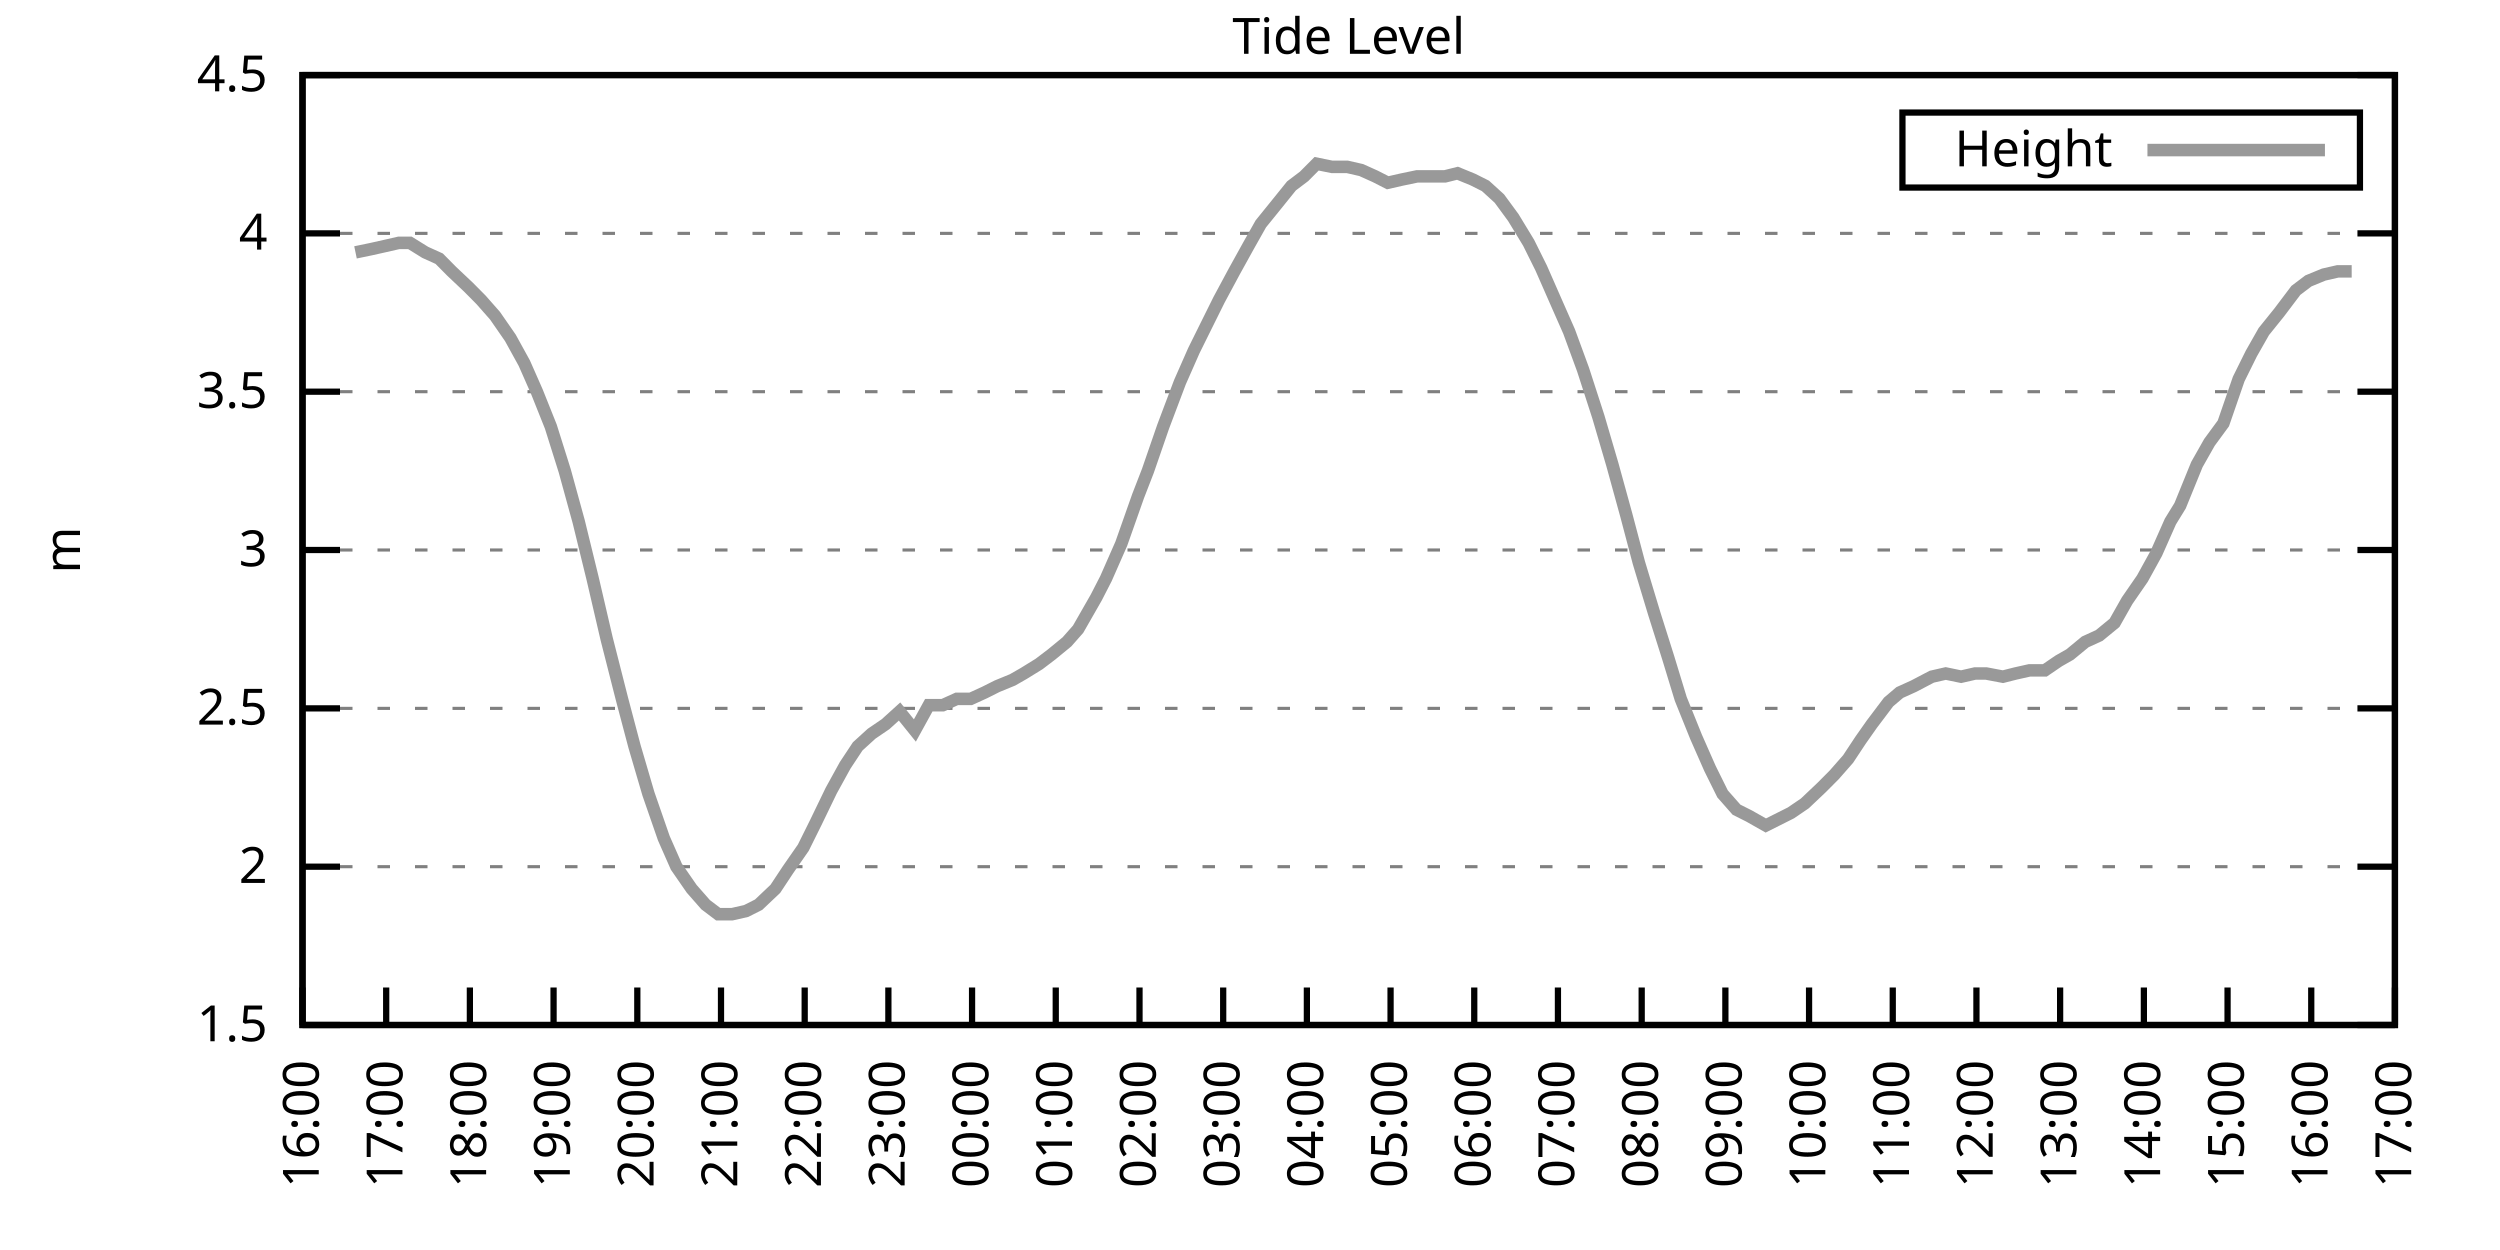
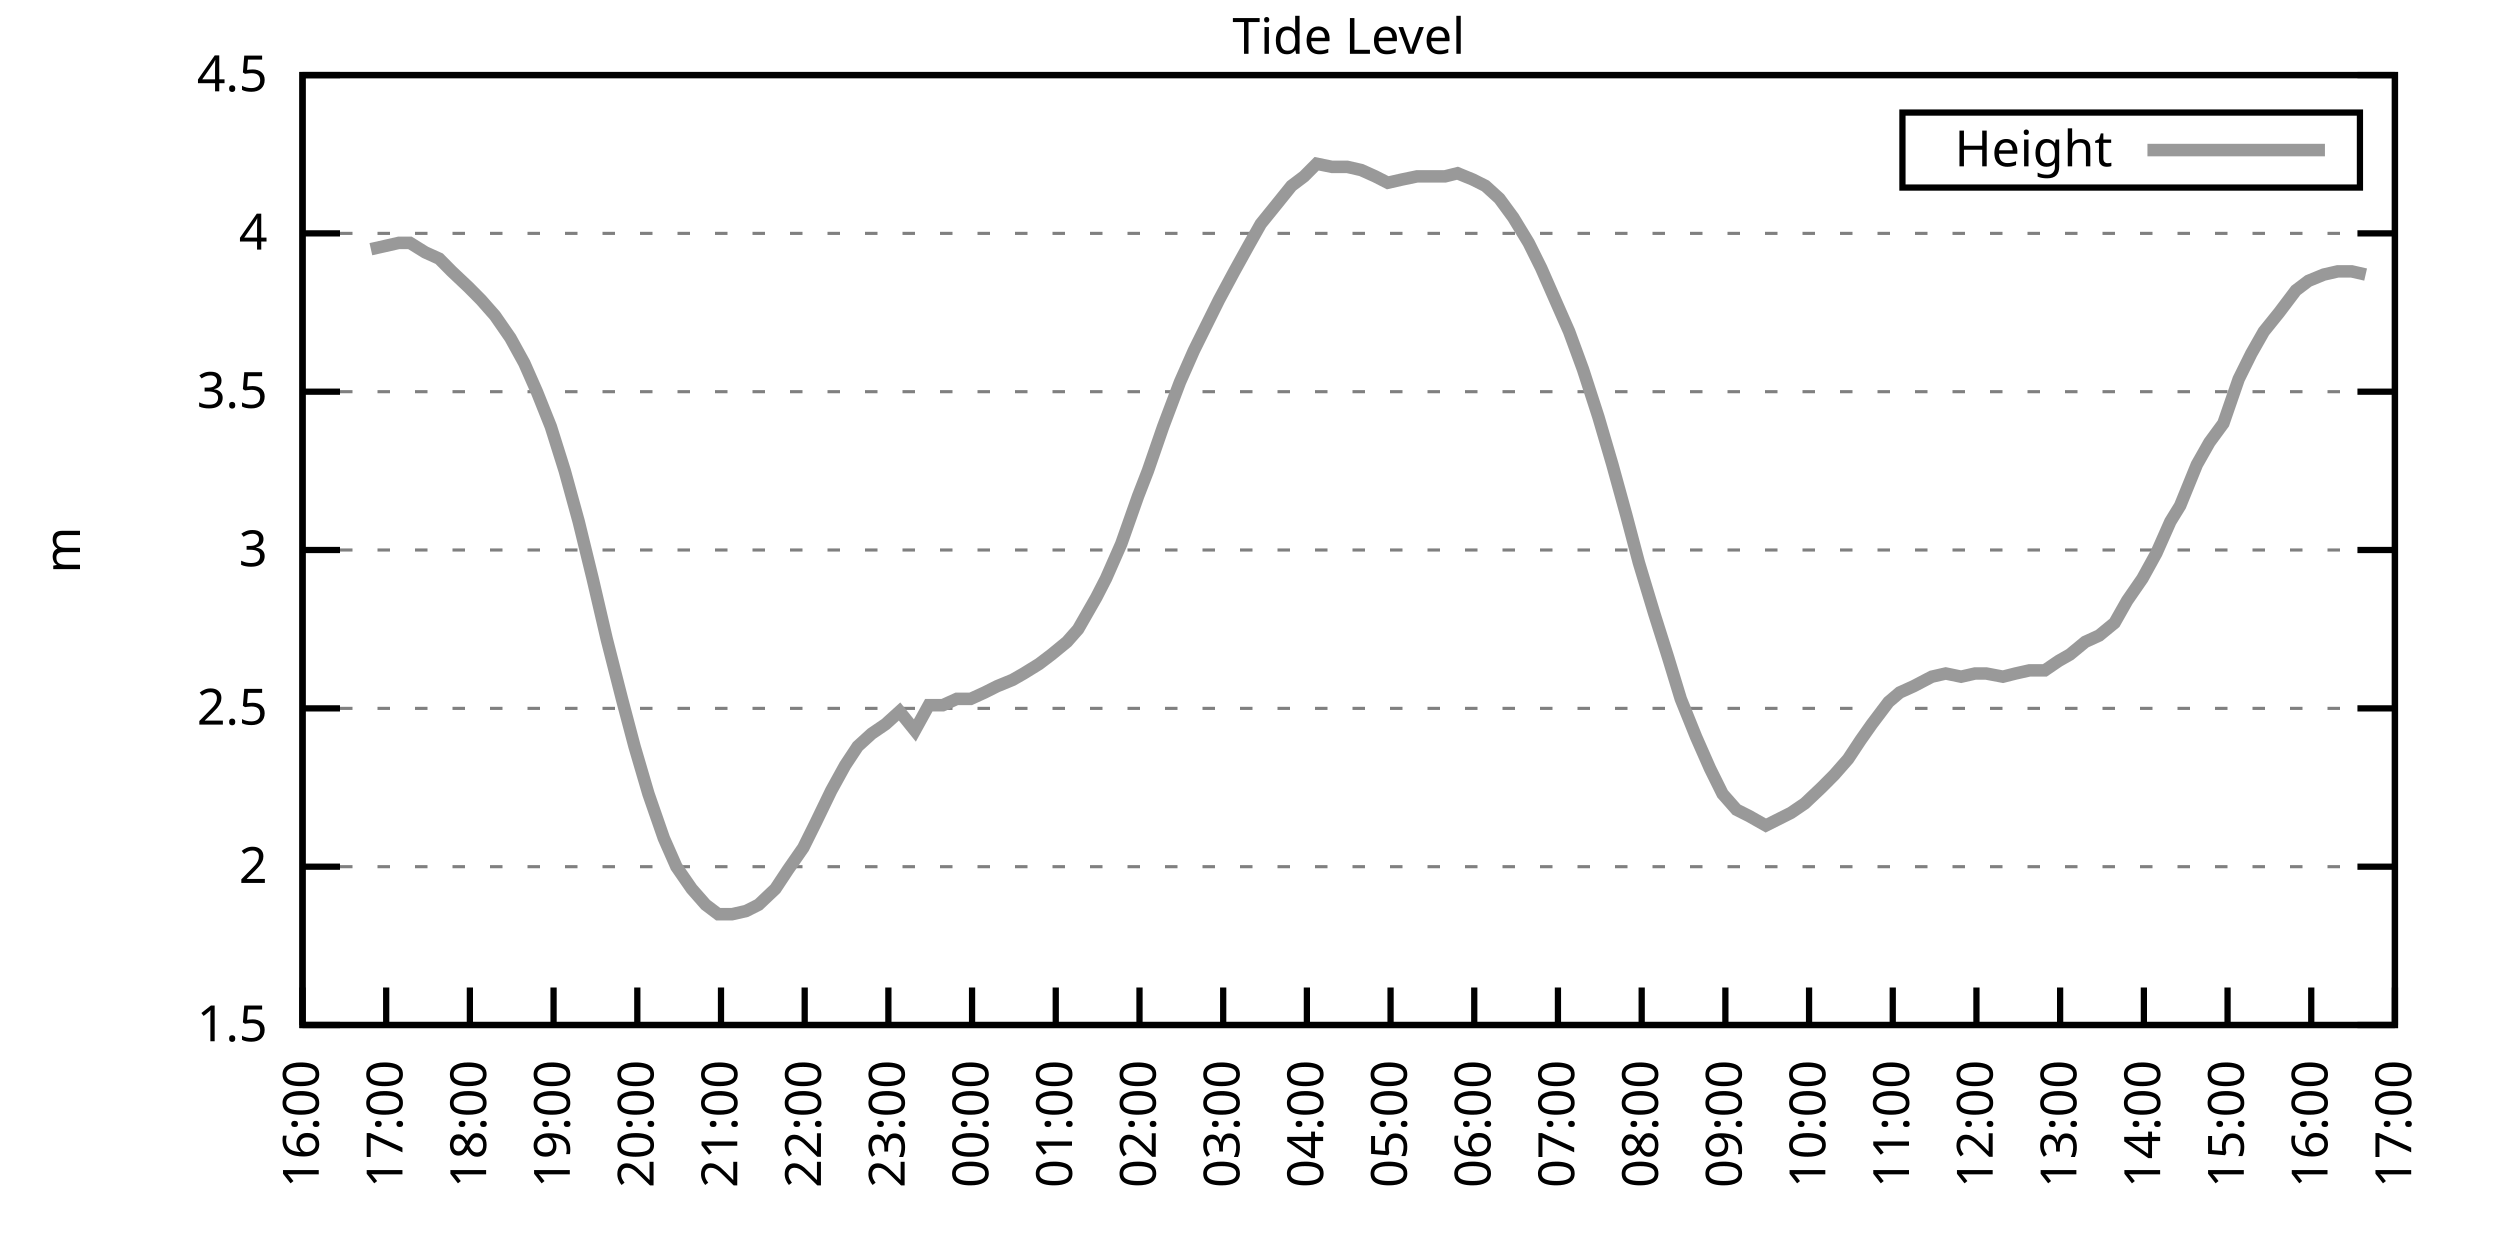
<svg xmlns="http://www.w3.org/2000/svg" xmlns:xlink="http://www.w3.org/1999/xlink" width="400" height="200" viewBox="0 0 400 200">
  <g id="gnuplot_canvas">
    <rect x="0" y="0" width="400" height="200" fill="none" />
    <defs>
      <circle id="gpDot" r="0.5" stroke-width="0.5" stroke="currentColor" />
      <path id="gpPt0" stroke-width="0.333" stroke="currentColor" d="M-1,0 h2 M0,-1 v2" />
      <path id="gpPt1" stroke-width="0.333" stroke="currentColor" d="M-1,-1 L1,1 M1,-1 L-1,1" />
      <path id="gpPt2" stroke-width="0.333" stroke="currentColor" d="M-1,0 L1,0 M0,-1 L0,1 M-1,-1 L1,1 M-1,1 L1,-1" />
      <rect id="gpPt3" stroke-width="0.333" stroke="currentColor" x="-1" y="-1" width="2" height="2" />
      <rect id="gpPt4" stroke-width="0.333" stroke="currentColor" fill="currentColor" x="-1" y="-1" width="2" height="2" />
      <circle id="gpPt5" stroke-width="0.333" stroke="currentColor" cx="0" cy="0" r="1" />
      <use xlink:href="#gpPt5" id="gpPt6" fill="currentColor" stroke="none" />
      <path id="gpPt7" stroke-width="0.333" stroke="currentColor" d="M0,-1.33 L-1.33,0.67 L1.33,0.67 z" />
      <use xlink:href="#gpPt7" id="gpPt8" fill="currentColor" stroke="none" />
      <use xlink:href="#gpPt7" id="gpPt9" stroke="currentColor" transform="rotate(180)" />
      <use xlink:href="#gpPt9" id="gpPt10" fill="currentColor" stroke="none" />
      <use xlink:href="#gpPt3" id="gpPt11" stroke="currentColor" transform="rotate(45)" />
      <use xlink:href="#gpPt11" id="gpPt12" fill="currentColor" stroke="none" />
      <path id="gpPt13" stroke-width="0.333" stroke="currentColor" d="M0,1.330 L1.265,0.411 L0.782,-1.067 L-0.782,-1.076 L-1.265,0.411 z" />
      <use xlink:href="#gpPt13" id="gpPt14" fill="currentColor" stroke="none" />
      <filter id="textbox" filterUnits="objectBoundingBox" x="0" y="0" height="1" width="1">
        <feFlood flood-color="white" flood-opacity="1" result="bgnd" />
        <feComposite in="SourceGraphic" in2="bgnd" operator="atop" />
      </filter>
      <filter id="greybox" filterUnits="objectBoundingBox" x="0" y="0" height="1" width="1">
        <feFlood flood-color="lightgrey" flood-opacity="1" result="grey" />
        <feComposite in="SourceGraphic" in2="grey" operator="atop" />
      </filter>
    </defs>
    <g fill="none" color="white" stroke="currentColor" stroke-width="1.00" stroke-linecap="butt" stroke-linejoin="miter">
</g>
    <g fill="none" color="black" stroke="currentColor" stroke-width="1.00" stroke-linecap="butt" stroke-linejoin="miter">
      <g stroke="none" shape-rendering="crispEdges">
        <polygon fill="rgb(255, 255, 255)" points="48.40,164.00 383.18,164.00 383.18,12.02 48.40,12.02 " />
      </g>
    </g>
    <g fill="none" color="black" stroke="currentColor" stroke-width="1.00" stroke-linecap="butt" stroke-linejoin="miter">
</g>
    <g fill="none" color="black" stroke="black" stroke-width="0.50" stroke-linecap="butt" stroke-linejoin="miter">
</g>
    <g fill="none" color="gray" stroke="currentColor" stroke-width="0.50" stroke-linecap="butt" stroke-linejoin="miter">
      <path stroke="gray" stroke-dasharray="2,4" class="gridline" d="M48.40,164.00 L383.19,164.00  " />
    </g>
    <g fill="none" color="gray" stroke="gray" stroke-width="1.00" stroke-linecap="butt" stroke-linejoin="miter">
</g>
    <g fill="none" color="black" stroke="currentColor" stroke-width="1.00" stroke-linecap="butt" stroke-linejoin="miter">
      <path stroke="black" d="M48.40,164.00 L54.40,164.00 M383.19,164.00 L377.19,164.00  " />
      <g transform="translate(42.80,166.60)" stroke="none" fill="black" font-family="Sans" font-size="8.00" text-anchor="end">
        <text>
          <tspan font-family="Sans"> 1.5</tspan>
        </text>
      </g>
    </g>
    <g fill="none" color="black" stroke="currentColor" stroke-width="1.00" stroke-linecap="butt" stroke-linejoin="miter">
</g>
    <g fill="none" color="black" stroke="black" stroke-width="0.50" stroke-linecap="butt" stroke-linejoin="miter">
</g>
    <g fill="none" color="gray" stroke="currentColor" stroke-width="0.50" stroke-linecap="butt" stroke-linejoin="miter">
      <path stroke="gray" stroke-dasharray="2,4" class="gridline" d="M48.40,138.67 L383.19,138.67  " />
    </g>
    <g fill="none" color="gray" stroke="gray" stroke-width="1.00" stroke-linecap="butt" stroke-linejoin="miter">
</g>
    <g fill="none" color="black" stroke="currentColor" stroke-width="1.00" stroke-linecap="butt" stroke-linejoin="miter">
      <path stroke="black" d="M48.40,138.67 L54.40,138.67 M383.19,138.67 L377.19,138.67  " />
      <g transform="translate(42.80,141.27)" stroke="none" fill="black" font-family="Sans" font-size="8.00" text-anchor="end">
        <text>
          <tspan font-family="Sans"> 2</tspan>
        </text>
      </g>
    </g>
    <g fill="none" color="black" stroke="currentColor" stroke-width="1.00" stroke-linecap="butt" stroke-linejoin="miter">
</g>
    <g fill="none" color="black" stroke="black" stroke-width="0.50" stroke-linecap="butt" stroke-linejoin="miter">
</g>
    <g fill="none" color="gray" stroke="currentColor" stroke-width="0.50" stroke-linecap="butt" stroke-linejoin="miter">
      <path stroke="gray" stroke-dasharray="2,4" class="gridline" d="M48.40,113.34 L383.19,113.34  " />
    </g>
    <g fill="none" color="gray" stroke="gray" stroke-width="1.00" stroke-linecap="butt" stroke-linejoin="miter">
</g>
    <g fill="none" color="black" stroke="currentColor" stroke-width="1.00" stroke-linecap="butt" stroke-linejoin="miter">
      <path stroke="black" d="M48.40,113.34 L54.40,113.34 M383.19,113.34 L377.19,113.34  " />
      <g transform="translate(42.80,115.94)" stroke="none" fill="black" font-family="Sans" font-size="8.00" text-anchor="end">
        <text>
          <tspan font-family="Sans"> 2.5</tspan>
        </text>
      </g>
    </g>
    <g fill="none" color="black" stroke="currentColor" stroke-width="1.00" stroke-linecap="butt" stroke-linejoin="miter">
</g>
    <g fill="none" color="black" stroke="black" stroke-width="0.50" stroke-linecap="butt" stroke-linejoin="miter">
</g>
    <g fill="none" color="gray" stroke="currentColor" stroke-width="0.50" stroke-linecap="butt" stroke-linejoin="miter">
      <path stroke="gray" stroke-dasharray="2,4" class="gridline" d="M48.40,88.00 L383.19,88.00  " />
    </g>
    <g fill="none" color="gray" stroke="gray" stroke-width="1.00" stroke-linecap="butt" stroke-linejoin="miter">
</g>
    <g fill="none" color="black" stroke="currentColor" stroke-width="1.00" stroke-linecap="butt" stroke-linejoin="miter">
      <path stroke="black" d="M48.40,88.00 L54.40,88.00 M383.19,88.00 L377.19,88.00  " />
      <g transform="translate(42.80,90.60)" stroke="none" fill="black" font-family="Sans" font-size="8.00" text-anchor="end">
        <text>
          <tspan font-family="Sans"> 3</tspan>
        </text>
      </g>
    </g>
    <g fill="none" color="black" stroke="currentColor" stroke-width="1.00" stroke-linecap="butt" stroke-linejoin="miter">
</g>
    <g fill="none" color="black" stroke="black" stroke-width="0.50" stroke-linecap="butt" stroke-linejoin="miter">
</g>
    <g fill="none" color="gray" stroke="currentColor" stroke-width="0.50" stroke-linecap="butt" stroke-linejoin="miter">
      <path stroke="gray" stroke-dasharray="2,4" class="gridline" d="M48.40,62.67 L383.19,62.67  " />
    </g>
    <g fill="none" color="gray" stroke="gray" stroke-width="1.00" stroke-linecap="butt" stroke-linejoin="miter">
</g>
    <g fill="none" color="black" stroke="currentColor" stroke-width="1.00" stroke-linecap="butt" stroke-linejoin="miter">
      <path stroke="black" d="M48.40,62.67 L54.40,62.67 M383.19,62.67 L377.19,62.67  " />
      <g transform="translate(42.80,65.27)" stroke="none" fill="black" font-family="Sans" font-size="8.00" text-anchor="end">
        <text>
          <tspan font-family="Sans"> 3.5</tspan>
        </text>
      </g>
    </g>
    <g fill="none" color="black" stroke="currentColor" stroke-width="1.00" stroke-linecap="butt" stroke-linejoin="miter">
</g>
    <g fill="none" color="black" stroke="black" stroke-width="0.50" stroke-linecap="butt" stroke-linejoin="miter">
</g>
    <g fill="none" color="gray" stroke="currentColor" stroke-width="0.50" stroke-linecap="butt" stroke-linejoin="miter">
      <path stroke="gray" stroke-dasharray="2,4" class="gridline" d="M48.40,37.34 L383.19,37.34  " />
    </g>
    <g fill="none" color="gray" stroke="gray" stroke-width="1.00" stroke-linecap="butt" stroke-linejoin="miter">
</g>
    <g fill="none" color="black" stroke="currentColor" stroke-width="1.00" stroke-linecap="butt" stroke-linejoin="miter">
      <path stroke="black" d="M48.40,37.34 L54.40,37.34 M383.19,37.34 L377.19,37.34  " />
      <g transform="translate(42.80,39.94)" stroke="none" fill="black" font-family="Sans" font-size="8.00" text-anchor="end">
        <text>
          <tspan font-family="Sans"> 4</tspan>
        </text>
      </g>
    </g>
    <g fill="none" color="black" stroke="currentColor" stroke-width="1.00" stroke-linecap="butt" stroke-linejoin="miter">
</g>
    <g fill="none" color="black" stroke="black" stroke-width="0.50" stroke-linecap="butt" stroke-linejoin="miter">
</g>
    <g fill="none" color="gray" stroke="currentColor" stroke-width="0.50" stroke-linecap="butt" stroke-linejoin="miter">
      <path stroke="gray" stroke-dasharray="2,4" class="gridline" d="M48.40,12.01 L383.19,12.01  " />
    </g>
    <g fill="none" color="gray" stroke="gray" stroke-width="1.00" stroke-linecap="butt" stroke-linejoin="miter">
</g>
    <g fill="none" color="black" stroke="currentColor" stroke-width="1.00" stroke-linecap="butt" stroke-linejoin="miter">
      <path stroke="black" d="M48.40,12.01 L54.40,12.01 M383.19,12.01 L377.19,12.01  " />
      <g transform="translate(42.80,14.61)" stroke="none" fill="black" font-family="Sans" font-size="8.00" text-anchor="end">
        <text>
          <tspan font-family="Sans"> 4.5</tspan>
        </text>
      </g>
    </g>
    <g fill="none" color="black" stroke="currentColor" stroke-width="1.00" stroke-linecap="butt" stroke-linejoin="miter">
      <path stroke="black" d="M48.40,164.00 L48.40,158.00  " />
      <g transform="translate(51.00,169.60) rotate(270.00)" stroke="none" fill="black" font-family="Sans" font-size="8.00" text-anchor="end">
        <text>
          <tspan font-family="Sans">16:00</tspan>
        </text>
      </g>
    </g>
    <g fill="none" color="black" stroke="currentColor" stroke-width="1.00" stroke-linecap="butt" stroke-linejoin="miter">
      <path stroke="black" d="M61.79,164.00 L61.79,158.00  " />
      <g transform="translate(64.39,169.60) rotate(270.00)" stroke="none" fill="black" font-family="Sans" font-size="8.00" text-anchor="end">
        <text>
          <tspan font-family="Sans">17:00</tspan>
        </text>
      </g>
    </g>
    <g fill="none" color="black" stroke="currentColor" stroke-width="1.00" stroke-linecap="butt" stroke-linejoin="miter">
      <path stroke="black" d="M75.18,164.00 L75.18,158.00  " />
      <g transform="translate(77.78,169.60) rotate(270.00)" stroke="none" fill="black" font-family="Sans" font-size="8.00" text-anchor="end">
        <text>
          <tspan font-family="Sans">18:00</tspan>
        </text>
      </g>
    </g>
    <g fill="none" color="black" stroke="currentColor" stroke-width="1.00" stroke-linecap="butt" stroke-linejoin="miter">
      <path stroke="black" d="M88.57,164.00 L88.57,158.00  " />
      <g transform="translate(91.17,169.60) rotate(270.00)" stroke="none" fill="black" font-family="Sans" font-size="8.00" text-anchor="end">
        <text>
          <tspan font-family="Sans">19:00</tspan>
        </text>
      </g>
    </g>
    <g fill="none" color="black" stroke="currentColor" stroke-width="1.00" stroke-linecap="butt" stroke-linejoin="miter">
      <path stroke="black" d="M101.97,164.00 L101.97,158.00  " />
      <g transform="translate(104.57,169.60) rotate(270.00)" stroke="none" fill="black" font-family="Sans" font-size="8.00" text-anchor="end">
        <text>
          <tspan font-family="Sans">20:00</tspan>
        </text>
      </g>
    </g>
    <g fill="none" color="black" stroke="currentColor" stroke-width="1.00" stroke-linecap="butt" stroke-linejoin="miter">
      <path stroke="black" d="M115.36,164.00 L115.36,158.00  " />
      <g transform="translate(117.96,169.60) rotate(270.00)" stroke="none" fill="black" font-family="Sans" font-size="8.00" text-anchor="end">
        <text>
          <tspan font-family="Sans">21:00</tspan>
        </text>
      </g>
    </g>
    <g fill="none" color="black" stroke="currentColor" stroke-width="1.00" stroke-linecap="butt" stroke-linejoin="miter">
      <path stroke="black" d="M128.75,164.00 L128.75,158.00  " />
      <g transform="translate(131.35,169.60) rotate(270.00)" stroke="none" fill="black" font-family="Sans" font-size="8.00" text-anchor="end">
        <text>
          <tspan font-family="Sans">22:00</tspan>
        </text>
      </g>
    </g>
    <g fill="none" color="black" stroke="currentColor" stroke-width="1.00" stroke-linecap="butt" stroke-linejoin="miter">
      <path stroke="black" d="M142.14,164.00 L142.14,158.00  " />
      <g transform="translate(144.74,169.60) rotate(270.00)" stroke="none" fill="black" font-family="Sans" font-size="8.00" text-anchor="end">
        <text>
          <tspan font-family="Sans">23:00</tspan>
        </text>
      </g>
    </g>
    <g fill="none" color="black" stroke="currentColor" stroke-width="1.00" stroke-linecap="butt" stroke-linejoin="miter">
      <path stroke="black" d="M155.53,164.00 L155.53,158.00  " />
      <g transform="translate(158.13,169.60) rotate(270.00)" stroke="none" fill="black" font-family="Sans" font-size="8.00" text-anchor="end">
        <text>
          <tspan font-family="Sans">00:00</tspan>
        </text>
      </g>
    </g>
    <g fill="none" color="black" stroke="currentColor" stroke-width="1.00" stroke-linecap="butt" stroke-linejoin="miter">
      <path stroke="black" d="M168.92,164.00 L168.92,158.00  " />
      <g transform="translate(171.52,169.60) rotate(270.00)" stroke="none" fill="black" font-family="Sans" font-size="8.00" text-anchor="end">
        <text>
          <tspan font-family="Sans">01:00</tspan>
        </text>
      </g>
    </g>
    <g fill="none" color="black" stroke="currentColor" stroke-width="1.00" stroke-linecap="butt" stroke-linejoin="miter">
      <path stroke="black" d="M182.32,164.00 L182.32,158.00  " />
      <g transform="translate(184.92,169.60) rotate(270.00)" stroke="none" fill="black" font-family="Sans" font-size="8.00" text-anchor="end">
        <text>
          <tspan font-family="Sans">02:00</tspan>
        </text>
      </g>
    </g>
    <g fill="none" color="black" stroke="currentColor" stroke-width="1.00" stroke-linecap="butt" stroke-linejoin="miter">
      <path stroke="black" d="M195.71,164.00 L195.71,158.00  " />
      <g transform="translate(198.31,169.60) rotate(270.00)" stroke="none" fill="black" font-family="Sans" font-size="8.00" text-anchor="end">
        <text>
          <tspan font-family="Sans">03:00</tspan>
        </text>
      </g>
    </g>
    <g fill="none" color="black" stroke="currentColor" stroke-width="1.00" stroke-linecap="butt" stroke-linejoin="miter">
      <path stroke="black" d="M209.10,164.00 L209.10,158.00  " />
      <g transform="translate(211.70,169.60) rotate(270.00)" stroke="none" fill="black" font-family="Sans" font-size="8.00" text-anchor="end">
        <text>
          <tspan font-family="Sans">04:00</tspan>
        </text>
      </g>
    </g>
    <g fill="none" color="black" stroke="currentColor" stroke-width="1.00" stroke-linecap="butt" stroke-linejoin="miter">
      <path stroke="black" d="M222.49,164.00 L222.49,158.00  " />
      <g transform="translate(225.09,169.60) rotate(270.00)" stroke="none" fill="black" font-family="Sans" font-size="8.00" text-anchor="end">
        <text>
          <tspan font-family="Sans">05:00</tspan>
        </text>
      </g>
    </g>
    <g fill="none" color="black" stroke="currentColor" stroke-width="1.00" stroke-linecap="butt" stroke-linejoin="miter">
      <path stroke="black" d="M235.88,164.00 L235.88,158.00  " />
      <g transform="translate(238.48,169.60) rotate(270.00)" stroke="none" fill="black" font-family="Sans" font-size="8.00" text-anchor="end">
        <text>
          <tspan font-family="Sans">06:00</tspan>
        </text>
      </g>
    </g>
    <g fill="none" color="black" stroke="currentColor" stroke-width="1.00" stroke-linecap="butt" stroke-linejoin="miter">
      <path stroke="black" d="M249.27,164.00 L249.27,158.00  " />
      <g transform="translate(251.87,169.60) rotate(270.00)" stroke="none" fill="black" font-family="Sans" font-size="8.00" text-anchor="end">
        <text>
          <tspan font-family="Sans">07:00</tspan>
        </text>
      </g>
    </g>
    <g fill="none" color="black" stroke="currentColor" stroke-width="1.00" stroke-linecap="butt" stroke-linejoin="miter">
      <path stroke="black" d="M262.67,164.00 L262.67,158.00  " />
      <g transform="translate(265.27,169.60) rotate(270.00)" stroke="none" fill="black" font-family="Sans" font-size="8.00" text-anchor="end">
        <text>
          <tspan font-family="Sans">08:00</tspan>
        </text>
      </g>
    </g>
    <g fill="none" color="black" stroke="currentColor" stroke-width="1.00" stroke-linecap="butt" stroke-linejoin="miter">
      <path stroke="black" d="M276.06,164.00 L276.06,158.00  " />
      <g transform="translate(278.66,169.60) rotate(270.00)" stroke="none" fill="black" font-family="Sans" font-size="8.00" text-anchor="end">
        <text>
          <tspan font-family="Sans">09:00</tspan>
        </text>
      </g>
    </g>
    <g fill="none" color="black" stroke="currentColor" stroke-width="1.00" stroke-linecap="butt" stroke-linejoin="miter">
      <path stroke="black" d="M289.45,164.00 L289.45,158.00  " />
      <g transform="translate(292.05,169.60) rotate(270.00)" stroke="none" fill="black" font-family="Sans" font-size="8.00" text-anchor="end">
        <text>
          <tspan font-family="Sans">10:00</tspan>
        </text>
      </g>
    </g>
    <g fill="none" color="black" stroke="currentColor" stroke-width="1.00" stroke-linecap="butt" stroke-linejoin="miter">
      <path stroke="black" d="M302.84,164.00 L302.84,158.00  " />
      <g transform="translate(305.44,169.60) rotate(270.00)" stroke="none" fill="black" font-family="Sans" font-size="8.00" text-anchor="end">
        <text>
          <tspan font-family="Sans">11:00</tspan>
        </text>
      </g>
    </g>
    <g fill="none" color="black" stroke="currentColor" stroke-width="1.00" stroke-linecap="butt" stroke-linejoin="miter">
      <path stroke="black" d="M316.23,164.00 L316.23,158.00  " />
      <g transform="translate(318.83,169.60) rotate(270.00)" stroke="none" fill="black" font-family="Sans" font-size="8.00" text-anchor="end">
        <text>
          <tspan font-family="Sans">12:00</tspan>
        </text>
      </g>
    </g>
    <g fill="none" color="black" stroke="currentColor" stroke-width="1.00" stroke-linecap="butt" stroke-linejoin="miter">
      <path stroke="black" d="M329.62,164.00 L329.62,158.00  " />
      <g transform="translate(332.22,169.60) rotate(270.00)" stroke="none" fill="black" font-family="Sans" font-size="8.00" text-anchor="end">
        <text>
          <tspan font-family="Sans">13:00</tspan>
        </text>
      </g>
    </g>
    <g fill="none" color="black" stroke="currentColor" stroke-width="1.00" stroke-linecap="butt" stroke-linejoin="miter">
      <path stroke="black" d="M343.02,164.00 L343.02,158.00  " />
      <g transform="translate(345.62,169.60) rotate(270.00)" stroke="none" fill="black" font-family="Sans" font-size="8.00" text-anchor="end">
        <text>
          <tspan font-family="Sans">14:00</tspan>
        </text>
      </g>
    </g>
    <g fill="none" color="black" stroke="currentColor" stroke-width="1.00" stroke-linecap="butt" stroke-linejoin="miter">
      <path stroke="black" d="M356.41,164.00 L356.41,158.00  " />
      <g transform="translate(359.01,169.60) rotate(270.00)" stroke="none" fill="black" font-family="Sans" font-size="8.00" text-anchor="end">
        <text>
          <tspan font-family="Sans">15:00</tspan>
        </text>
      </g>
    </g>
    <g fill="none" color="black" stroke="currentColor" stroke-width="1.00" stroke-linecap="butt" stroke-linejoin="miter">
      <path stroke="black" d="M369.80,164.00 L369.80,158.00  " />
      <g transform="translate(372.40,169.60) rotate(270.00)" stroke="none" fill="black" font-family="Sans" font-size="8.00" text-anchor="end">
        <text>
          <tspan font-family="Sans">16:00</tspan>
        </text>
      </g>
    </g>
    <g fill="none" color="black" stroke="currentColor" stroke-width="1.00" stroke-linecap="butt" stroke-linejoin="miter">
      <path stroke="black" d="M383.19,164.00 L383.19,158.00  " />
      <g transform="translate(385.79,169.60) rotate(270.00)" stroke="none" fill="black" font-family="Sans" font-size="8.00" text-anchor="end">
        <text>
          <tspan font-family="Sans">17:00</tspan>
        </text>
      </g>
    </g>
    <g fill="none" color="black" stroke="currentColor" stroke-width="1.00" stroke-linecap="butt" stroke-linejoin="miter">
</g>
    <g fill="none" color="black" stroke="currentColor" stroke-width="1.00" stroke-linecap="butt" stroke-linejoin="miter">
      <path stroke="black" d="M48.40,12.01 L48.40,164.00 L383.19,164.00 L383.19,12.01 L48.40,12.01 Z  " />
    </g>
    <g fill="none" color="black" stroke="currentColor" stroke-width="1.00" stroke-linecap="butt" stroke-linejoin="miter">
</g>
    <g fill="none" color="black" stroke="currentColor" stroke-width="1.00" stroke-linecap="butt" stroke-linejoin="miter">
      <path stroke="black" d="M304.39,30.01 L304.39,18.01 L377.59,18.01 L377.59,30.01 L304.39,30.01 Z  " />
    </g>
    <g id="Tide_level_plot_1">
      <g fill="none" color="white" stroke="black" stroke-width="2.00" stroke-linecap="butt" stroke-linejoin="miter">
</g>
      <g fill="none" color="black" stroke="currentColor" stroke-width="2.00" stroke-linecap="butt" stroke-linejoin="miter">
        <g transform="translate(337.99,26.61)" stroke="none" fill="black" font-family="Sans" font-size="8.00" text-anchor="end">
          <text>
            <tspan font-family="Sans">Height</tspan>
          </text>
        </g>
      </g>
      <g fill="none" color="black" stroke="currentColor" stroke-width="2.00" stroke-linecap="butt" stroke-linejoin="miter">
-         <path stroke="rgb(153, 153, 153)" d="M343.59,24.01 L371.99,24.01 M56.88,40.38 L59.34,39.87 L61.57,39.37 L63.80,38.86 L65.59,38.86 L68.04,40.38   L70.27,41.39 L72.28,43.42 L74.96,45.95 L76.97,47.98 L79.20,50.51 L81.66,54.06 L83.89,58.11 L85.90,62.67   L88.13,68.25 L90.36,75.34 L92.59,83.45 L94.82,92.56 L97.06,102.19 L99.51,111.82 L101.52,119.42 L103.75,127.02   L106.21,134.11 L108.22,138.67 L110.67,142.21 L112.90,144.75 L114.91,146.27 L117.14,146.27 L119.38,145.76 L121.38,144.75   L124.06,142.21 L126.07,139.17 L128.53,135.63 L130.54,131.58 L132.99,126.51 L135.22,122.46 L137.23,119.42 L139.46,117.39   L141.69,115.87 L143.93,113.84 L146.38,116.88 L148.61,112.83 L150.85,112.83 L153.08,111.82 L155.31,111.82 L157.54,110.80   L159.55,109.79 L162.01,108.78 L163.79,107.76 L166.25,106.24 L168.25,104.72 L170.71,102.70 L172.50,100.67 L175.40,95.60   L176.96,92.56 L179.41,86.99 L182.09,79.39 L183.66,75.34 L186.11,68.25 L188.79,61.15 L191.02,56.09 L193.03,52.03   L195.04,47.98 L197.49,43.42 L199.73,39.37 L201.73,35.82 L204.19,32.78 L206.64,29.74 L208.65,28.22 L210.66,26.20   L213.12,26.70 L215.57,26.70 L217.80,27.21 L220.04,28.22 L222.04,29.24 L224.28,28.73 L226.73,28.22 L228.96,28.22   L231.20,28.22 L233.20,27.72 L235.66,28.73 L237.67,29.74 L239.90,31.77 L242.13,34.81 L244.59,38.86 L246.60,42.91   L249.05,48.49 L251.06,53.05 L253.29,59.13 L255.75,66.73 L257.98,74.33 L260.21,82.43 L262.22,90.03 L264.67,98.14   L266.91,105.23 L268.92,111.82 L271.37,117.90 L273.60,122.96 L275.61,127.02 L277.84,129.55 L279.85,130.56 L282.53,132.08   L284.54,131.07 L286.55,130.06 L288.78,128.54 L291.46,126.00 L293.47,123.98 L295.70,121.44 L297.71,118.40 L299.49,115.87   L302.17,112.32 L303.96,110.80 L306.19,109.79 L309.09,108.27 L311.32,107.76 L313.78,108.27 L316.01,107.76 L317.79,107.76   L320.47,108.27 L322.48,107.76 L324.71,107.26 L327.17,107.26 L329.40,105.74 L331.19,104.72 L333.64,102.70 L335.87,101.68   L338.33,99.66 L340.34,96.11 L342.79,92.56 L345.02,88.51 L347.26,83.45 L348.82,80.91 L351.50,74.33 L353.51,70.78   L355.74,67.74 L358.19,60.65 L360.20,56.59 L362.21,53.05 L364.66,50.01 L367.34,46.46 L369.35,44.94 L371.81,43.93   L374.04,43.42 L376.27,43.42  " />
+         <path stroke="rgb(153, 153, 153)" d="M343.59,24.01 L371.99,24.01 M59.34,39.87 L61.57,39.37 L63.80,38.86 L65.59,38.86 L68.04,40.38 L70.27,41.39   L72.28,43.42 L74.96,45.95 L76.97,47.98 L79.20,50.51 L81.66,54.06 L83.89,58.11 L85.90,62.67 L88.13,68.25   L90.36,75.34 L92.59,83.45 L94.82,92.56 L97.06,102.19 L99.51,111.82 L101.52,119.42 L103.75,127.02 L106.21,134.11   L108.22,138.67 L110.67,142.21 L112.90,144.75 L114.91,146.27 L117.14,146.27 L119.38,145.76 L121.38,144.75 L124.06,142.21   L126.07,139.17 L128.53,135.63 L130.54,131.58 L132.99,126.51 L135.22,122.46 L137.23,119.42 L139.46,117.39 L141.69,115.87   L143.93,113.84 L146.38,116.88 L148.61,112.83 L150.85,112.83 L153.08,111.82 L155.31,111.82 L157.54,110.80 L159.55,109.79   L162.01,108.78 L163.79,107.76 L166.25,106.24 L168.25,104.72 L170.71,102.70 L172.50,100.67 L175.40,95.60 L176.96,92.56   L179.41,86.99 L182.09,79.39 L183.66,75.34 L186.11,68.25 L188.79,61.15 L191.02,56.09 L193.03,52.03 L195.04,47.98   L197.49,43.42 L199.73,39.37 L201.73,35.82 L204.19,32.78 L206.64,29.74 L208.65,28.22 L210.66,26.20 L213.12,26.70   L215.57,26.70 L217.80,27.21 L220.04,28.22 L222.04,29.24 L224.28,28.73 L226.73,28.22 L228.96,28.22 L231.20,28.22   L233.20,27.72 L235.66,28.73 L237.67,29.74 L239.90,31.77 L242.13,34.81 L244.59,38.86 L246.60,42.91 L249.05,48.49   L251.06,53.05 L253.29,59.13 L255.75,66.73 L257.98,74.33 L260.21,82.43 L262.22,90.03 L264.67,98.14 L266.91,105.23   L268.92,111.82 L271.37,117.90 L273.60,122.96 L275.61,127.02 L277.84,129.55 L279.85,130.56 L282.53,132.08 L284.54,131.07   L286.55,130.06 L288.78,128.54 L291.46,126.00 L293.47,123.98 L295.70,121.44 L297.71,118.40 L299.49,115.87 L302.17,112.32   L303.96,110.80 L306.19,109.79 L309.09,108.27 L311.32,107.76 L313.78,108.27 L316.01,107.76 L317.79,107.76 L320.47,108.27   L322.48,107.76 L324.71,107.26 L327.17,107.26 L329.40,105.74 L331.19,104.72 L333.64,102.70 L335.87,101.68 L338.33,99.66   L340.34,96.11 L342.79,92.56 L345.02,88.51 L347.26,83.45 L348.82,80.91 L351.50,74.33 L353.51,70.78 L355.74,67.74   L358.19,60.65 L360.20,56.59 L362.21,53.05 L364.66,50.01 L367.34,46.46 L369.35,44.94 L371.81,43.93 L374.04,43.42   L376.27,43.42 L378.50,43.93  " />
      </g>
    </g>
    <g fill="none" color="black" stroke="currentColor" stroke-width="2.00" stroke-linecap="butt" stroke-linejoin="miter">
</g>
    <g fill="none" color="black" stroke="black" stroke-width="1.00" stroke-linecap="butt" stroke-linejoin="miter">
</g>
    <g fill="none" color="black" stroke="currentColor" stroke-width="1.00" stroke-linecap="butt" stroke-linejoin="miter">
      <path stroke="black" d="M48.40,12.01 L48.40,164.00 L383.19,164.00 L383.19,12.01 L48.40,12.01 Z  " />
      <g transform="translate(12.80,88.01) rotate(270.00)" stroke="none" fill="black" font-family="Sans" font-size="8.00" text-anchor="middle">
        <text>
          <tspan font-family="Sans">m</tspan>
        </text>
      </g>
    </g>
    <g fill="none" color="black" stroke="currentColor" stroke-width="1.00" stroke-linecap="butt" stroke-linejoin="miter">
</g>
    <g fill="none" color="black" stroke="currentColor" stroke-width="1.00" stroke-linecap="butt" stroke-linejoin="miter">
      <g transform="translate(215.79,8.61)" stroke="none" fill="black" font-family="Sans" font-size="8.00" text-anchor="middle">
        <text>
          <tspan font-family="Sans">Tide Level</tspan>
        </text>
      </g>
    </g>
    <g fill="none" color="black" stroke="currentColor" stroke-width="1.00" stroke-linecap="butt" stroke-linejoin="miter">
</g>
  </g>
</svg>
